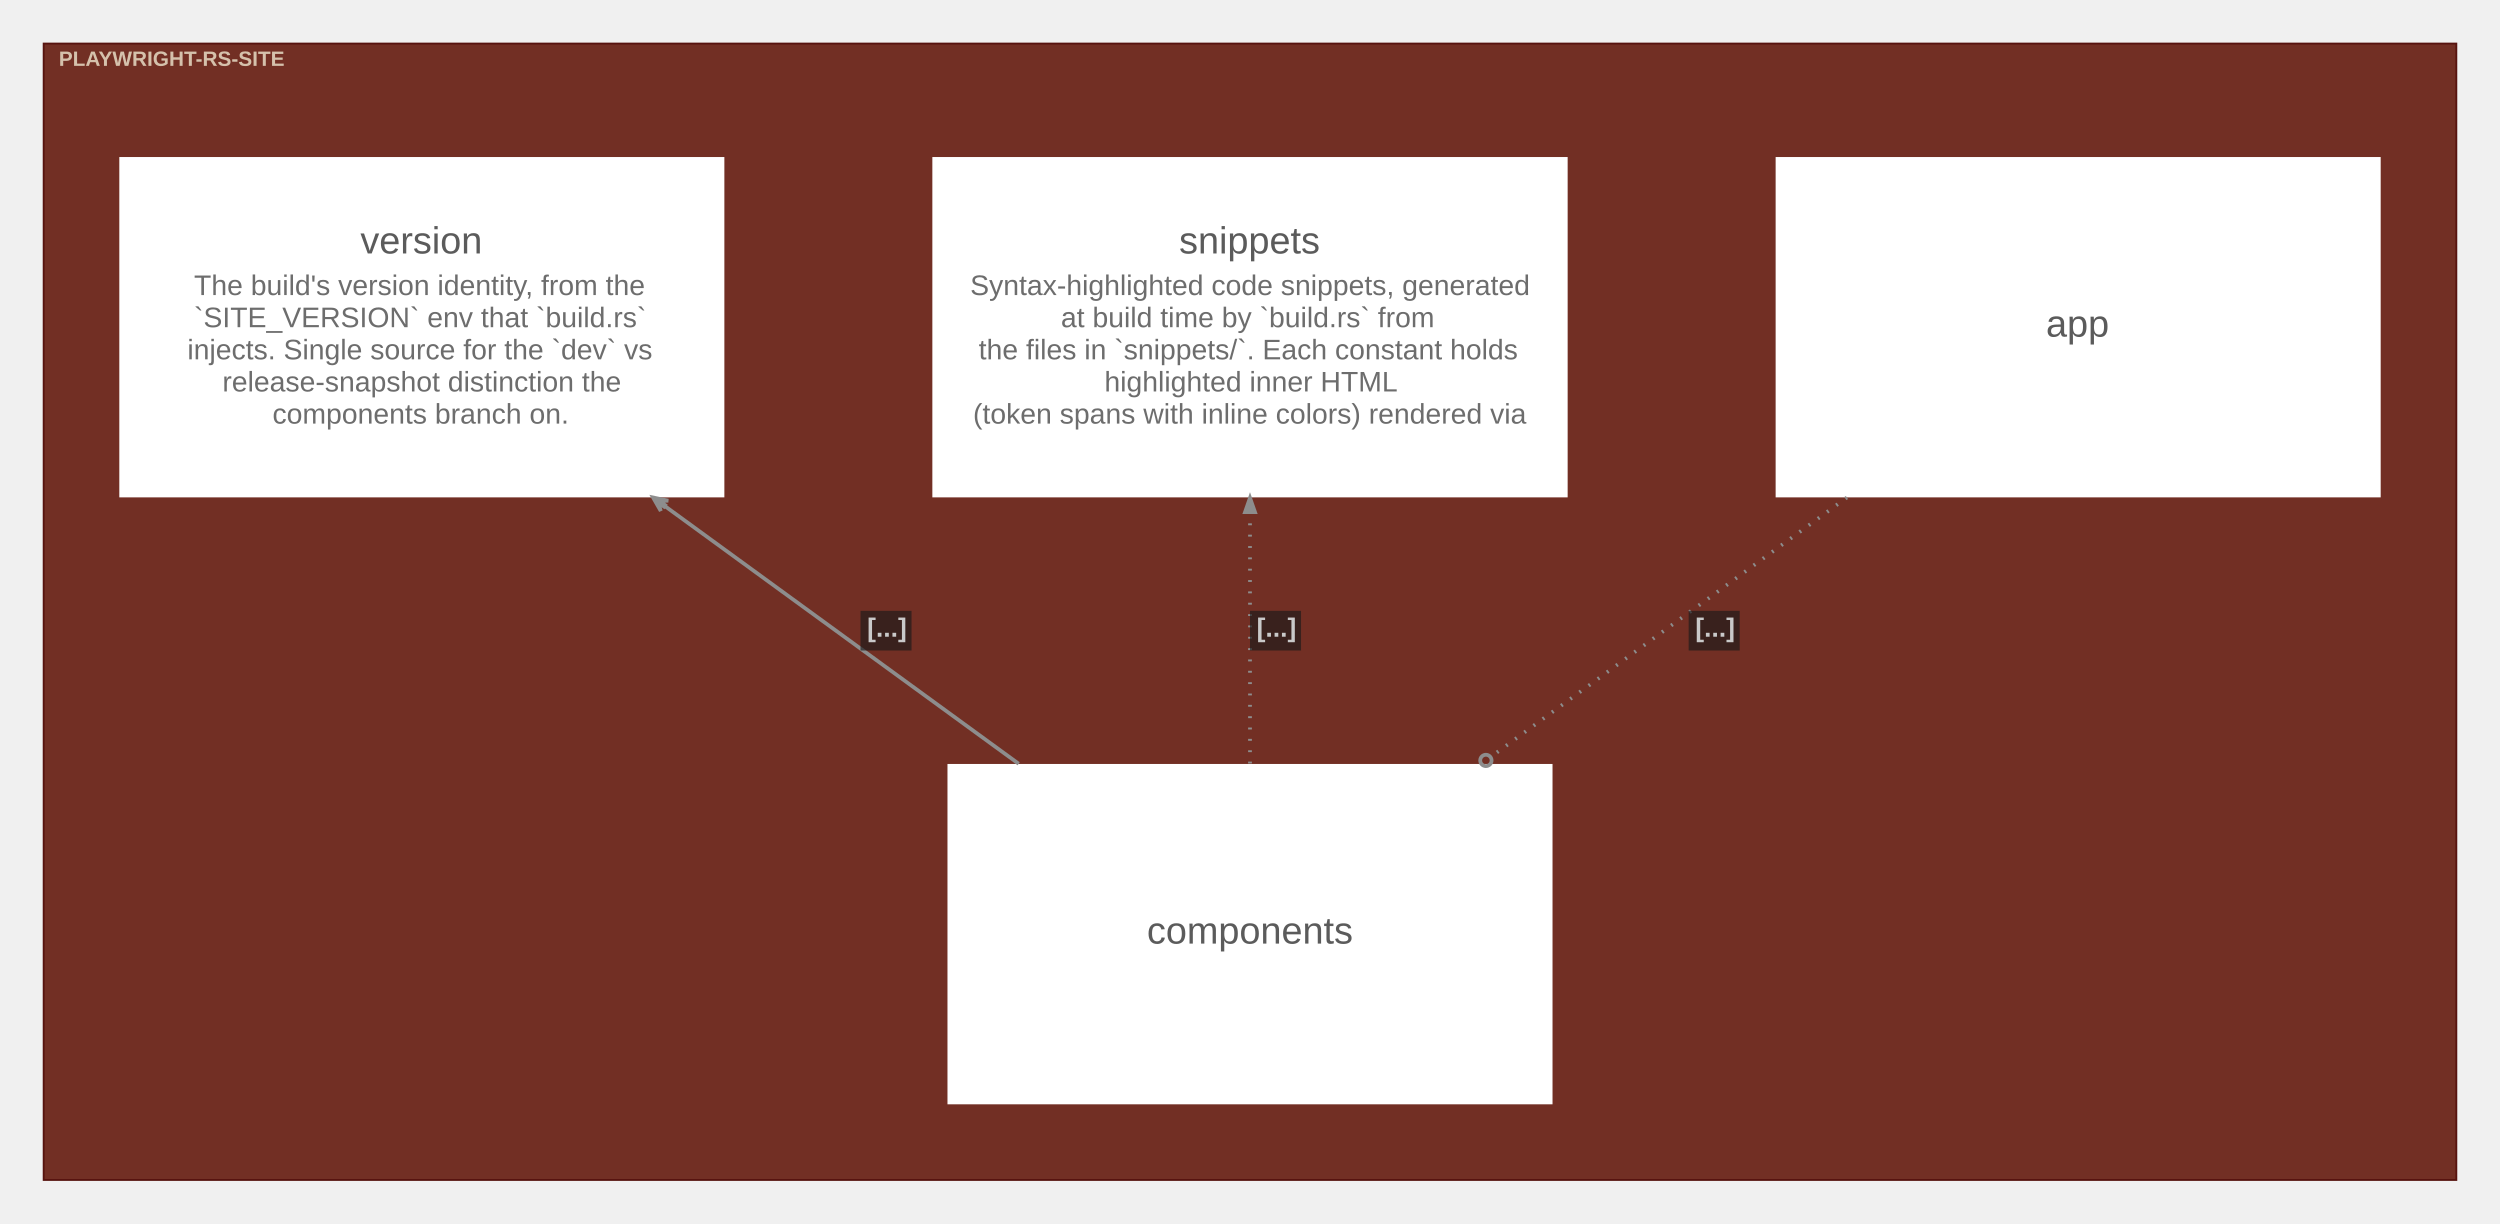
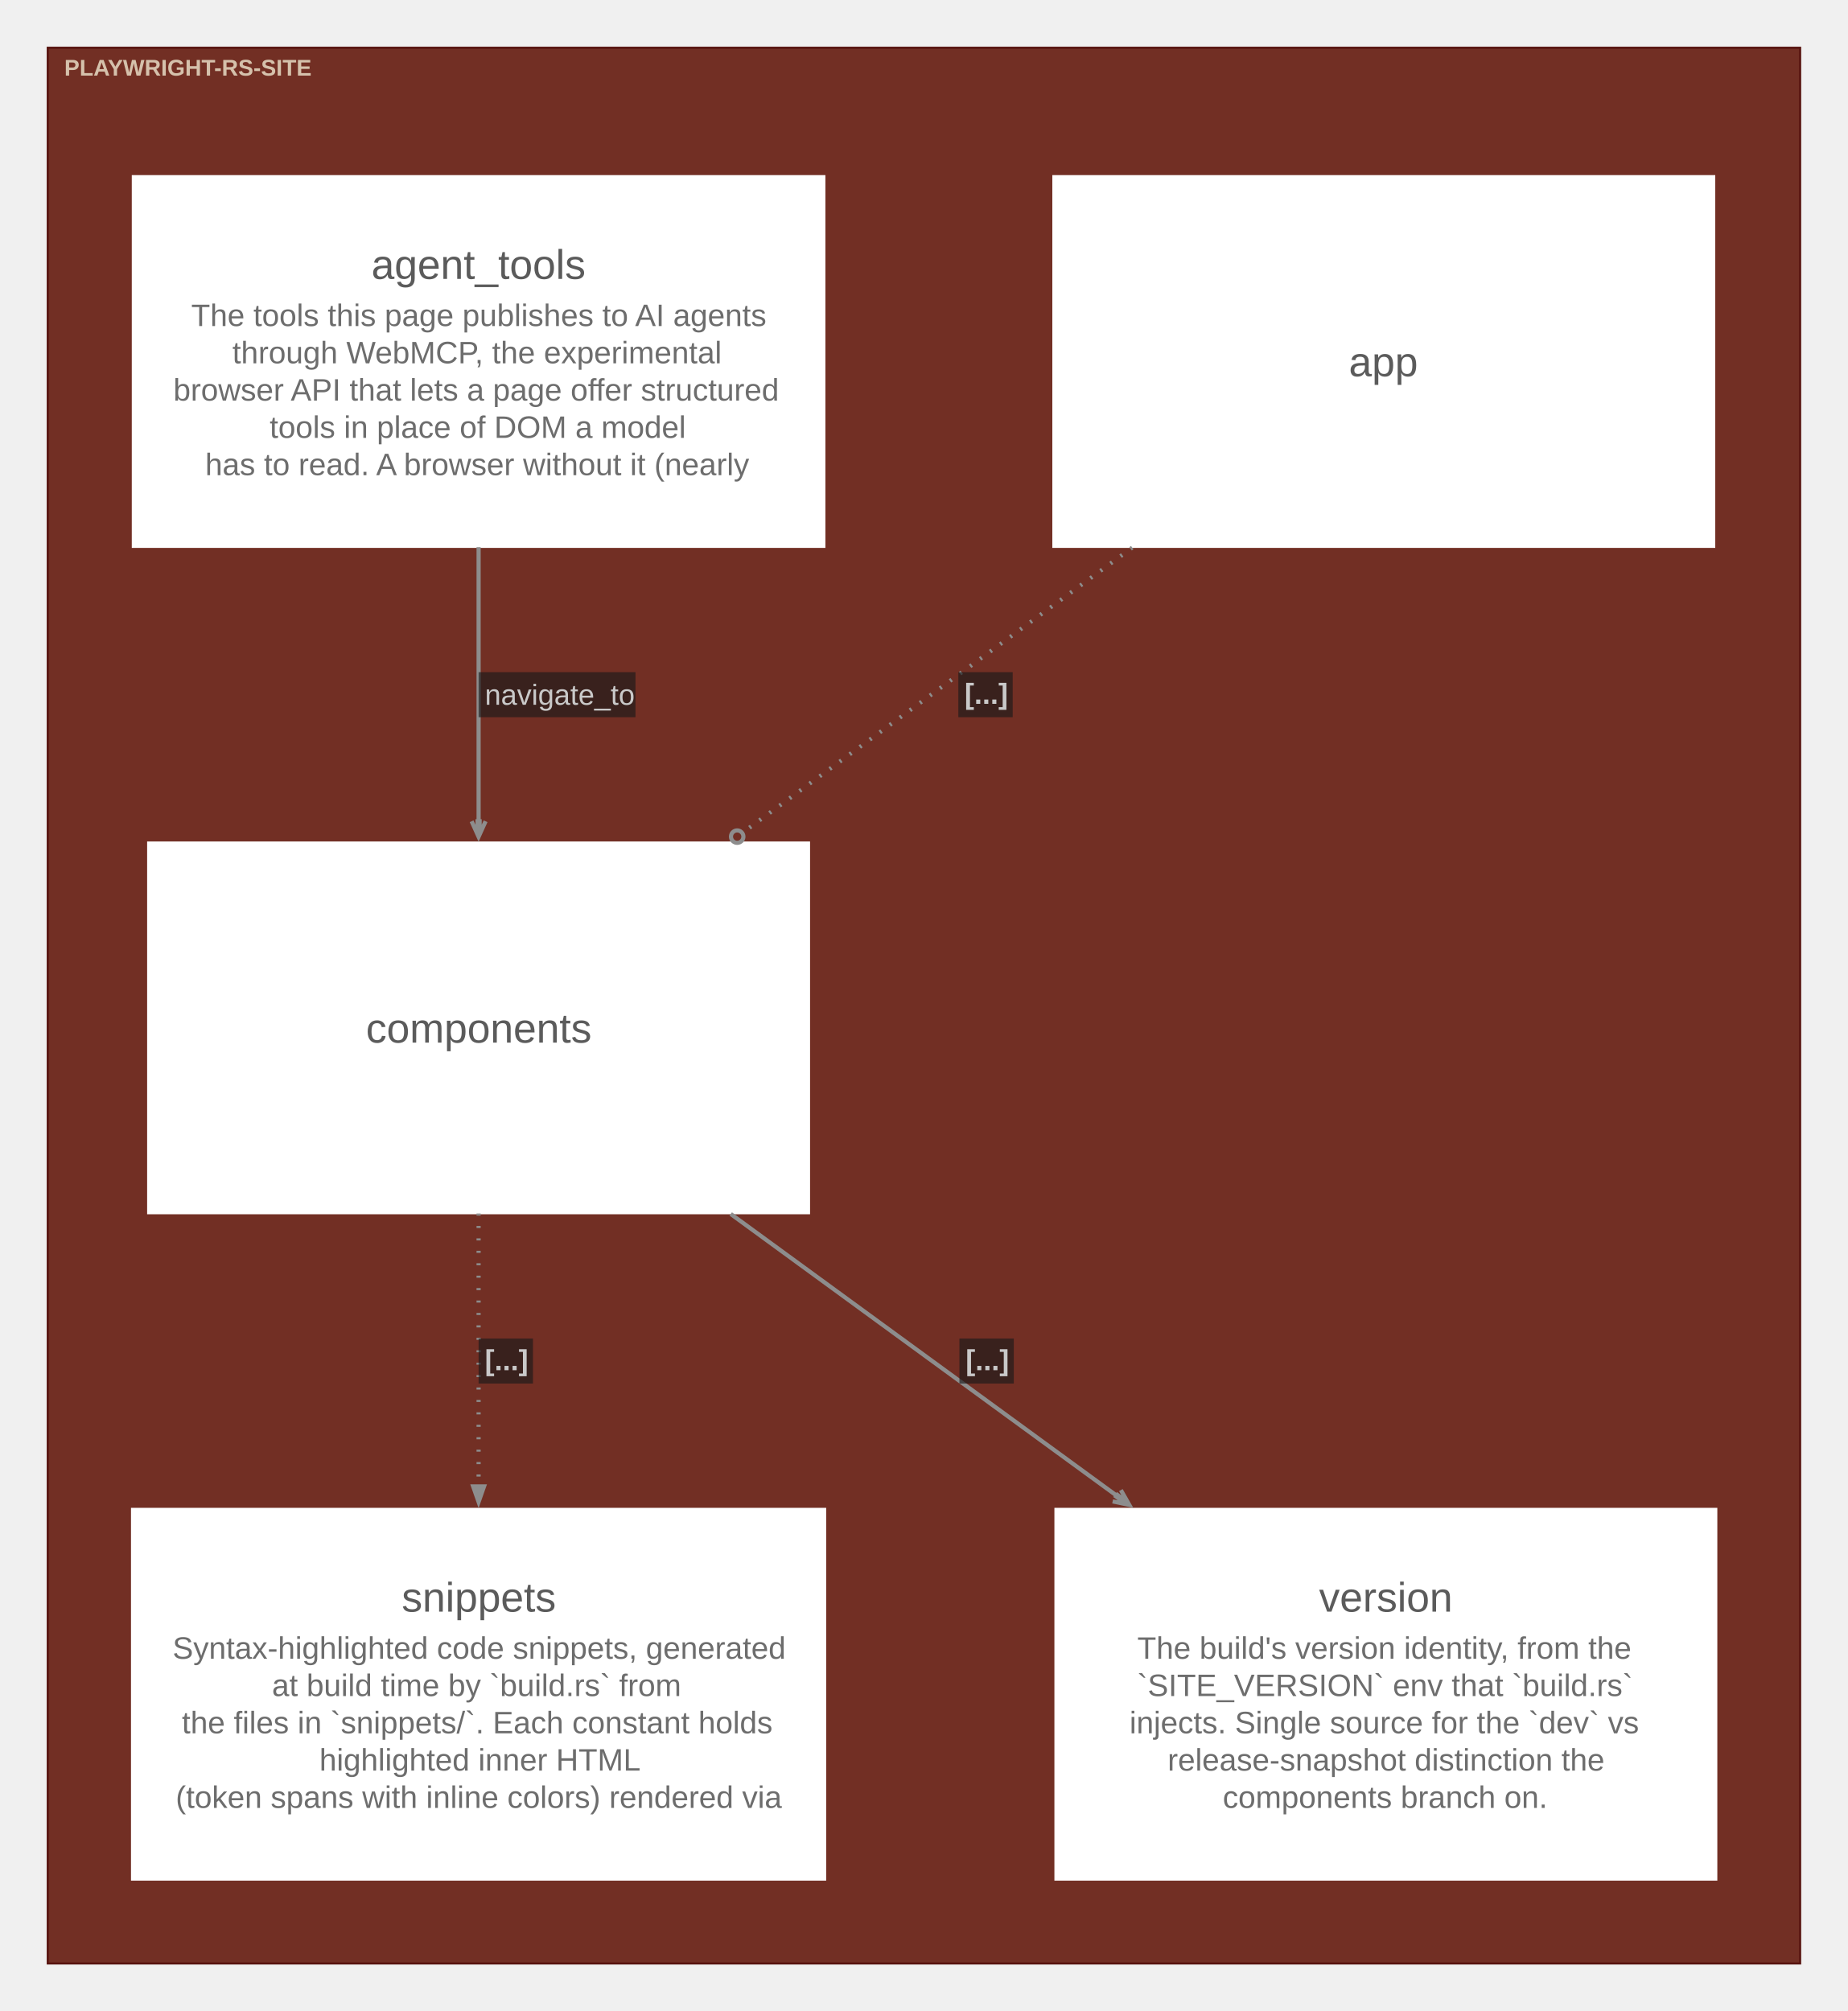
- <svg xmlns="http://www.w3.org/2000/svg" width="1322pt" height="647pt" viewBox="0.00 0.00 1322.10 647.10">
-   <g id="graph0" class="graph" transform="scale(1 1) rotate(0) translate(15.05 632.05)">
+ <svg xmlns="http://www.w3.org/2000/svg" width="892pt" height="971pt" viewBox="0.00 0.00 892.00 971.00">
+   <g id="graph0" class="graph" transform="scale(1 1) rotate(0) translate(15.05 956.05)">
    <g id="clust1" class="cluster">
-       <polygon fill="#722f24" stroke="#57130f" points="8,-8 8,-609 1284,-609 1284,-8 8,-8" />
-       <text text-anchor="start" x="16" y="-597.2" font-family="Arial" font-weight="bold" font-size="11.00" fill="#ffffe5" fill-opacity="0.702">PLAYWRIGHT-RS-SITE</text>
+       <polygon fill="#722f24" stroke="#57130f" points="8,-8 8,-933 854,-933 854,-8 8,-8" />
+       <text xml:space="preserve" text-anchor="start" x="16" y="-919.55" font-family="Arial" font-weight="bold" font-size="11.00" fill="#ffffe5" fill-opacity="0.702">PLAYWRIGHT-RS-SITE</text>
    </g>
    <g id="node1" class="node">
-       <polygon fill="#ffffff" stroke="#d6d6d6" stroke-width="0" points="1244,-549 924,-549 924,-369 1244,-369 1244,-549" />
-       <text text-anchor="start" x="1067" y="-454" font-family="Arial" font-size="20.00" fill="#5b5b5b">app</text>
+       <polygon fill="#ffffff" stroke="#d6d6d6" stroke-width="0" points="383.43,-871.5 48.57,-871.5 48.57,-691.5 383.43,-691.5 383.43,-871.5" />
+       <text xml:space="preserve" text-anchor="start" x="164.25" y="-821.38" font-family="Arial" font-size="20.00" fill="#5b5b5b">agent_tools</text>
+       <text xml:space="preserve" text-anchor="start" x="77.25" y="-798.62" font-family="Arial" font-size="15.00" fill="#6d6d6d">The tools this page publishes to AI agents</text>
+       <text xml:space="preserve" text-anchor="start" x="97.12" y="-780.62" font-family="Arial" font-size="15.00" fill="#6d6d6d">through WebMCP, the experimental</text>
+       <text xml:space="preserve" text-anchor="start" x="68.62" y="-762.62" font-family="Arial" font-size="15.00" fill="#6d6d6d">browser API that lets a page offer structured</text>
+       <text xml:space="preserve" text-anchor="start" x="115.12" y="-744.62" font-family="Arial" font-size="15.00" fill="#6d6d6d">tools in place of DOM a model</text>
+       <text xml:space="preserve" text-anchor="start" x="84" y="-726.62" font-family="Arial" font-size="15.00" fill="#6d6d6d">has to read. A browser without it (nearly</text>
    </g>
    <g id="node2" class="node">
-       <polygon fill="#ffffff" stroke="#d6d6d6" stroke-width="0" points="806,-228 486,-228 486,-48 806,-48 806,-228" />
-       <text text-anchor="start" x="591.5" y="-133" font-family="Arial" font-size="20.00" fill="#5b5b5b">components</text>
+       <polygon fill="#ffffff" stroke="#d6d6d6" stroke-width="0" points="813.02,-871.5 492.98,-871.5 492.98,-691.5 813.02,-691.5 813.02,-871.5" />
+       <text xml:space="preserve" text-anchor="start" x="636.12" y="-774.38" font-family="Arial" font-size="20.00" fill="#5b5b5b">app</text>
    </g>
    <g id="node3" class="node">
-       <polygon fill="#ffffff" stroke="#d6d6d6" stroke-width="0" points="814,-549 478,-549 478,-369 814,-369 814,-549" />
-       <text text-anchor="start" x="608.5" y="-498" font-family="Arial" font-size="20.00" fill="#5b5b5b">snippets</text>
-       <text text-anchor="start" x="498" y="-476" font-family="Arial" font-size="15.00" fill="#6d6d6d">Syntax-highlighted code snippets, generated</text>
-       <text text-anchor="start" x="546" y="-459" font-family="Arial" font-size="15.00" fill="#6d6d6d">at build time by `build.rs` from</text>
-       <text text-anchor="start" x="502.5" y="-442" font-family="Arial" font-size="15.00" fill="#6d6d6d">the files in `snippets/`. Each constant holds</text>
-       <text text-anchor="start" x="569" y="-425" font-family="Arial" font-size="15.00" fill="#6d6d6d">highlighted inner HTML</text>
-       <text text-anchor="start" x="499.5" y="-408" font-family="Arial" font-size="15.00" fill="#6d6d6d">(token spans with inline colors) rendered via</text>
+       <polygon fill="#ffffff" stroke="#d6d6d6" stroke-width="0" points="376.02,-549.75 55.98,-549.75 55.98,-369.75 376.02,-369.75 376.02,-549.75" />
+       <text xml:space="preserve" text-anchor="start" x="161.62" y="-452.62" font-family="Arial" font-size="20.00" fill="#5b5b5b">components</text>
    </g>
    <g id="node4" class="node">
-       <polygon fill="#ffffff" stroke="#d6d6d6" stroke-width="0" points="368,-549 48,-549 48,-369 368,-369 368,-549" />
-       <text text-anchor="start" x="175.5" y="-498" font-family="Arial" font-size="20.00" fill="#5b5b5b">version</text>
-       <text text-anchor="start" x="87.5" y="-476" font-family="Arial" font-size="15.00" fill="#6d6d6d">The build's version identity, from the</text>
-       <text text-anchor="start" x="87.5" y="-459" font-family="Arial" font-size="15.00" fill="#6d6d6d">`SITE_VERSION` env that `build.rs`</text>
-       <text text-anchor="start" x="84" y="-442" font-family="Arial" font-size="15.00" fill="#6d6d6d">injects. Single source for the `dev` vs</text>
-       <text text-anchor="start" x="102.5" y="-425" font-family="Arial" font-size="15.00" fill="#6d6d6d">release-snapshot distinction the</text>
-       <text text-anchor="start" x="129" y="-408" font-family="Arial" font-size="15.00" fill="#6d6d6d">components branch on.</text>
+       <polygon fill="#ffffff" stroke="#d6d6d6" stroke-width="0" points="383.81,-228 48.19,-228 48.19,-48 383.81,-48 383.81,-228" />
+       <text xml:space="preserve" text-anchor="start" x="178.88" y="-177.88" font-family="Arial" font-size="20.00" fill="#5b5b5b">snippets</text>
+       <text xml:space="preserve" text-anchor="start" x="68.25" y="-155.12" font-family="Arial" font-size="15.00" fill="#6d6d6d">Syntax-highlighted code snippets, generated</text>
+       <text xml:space="preserve" text-anchor="start" x="116.25" y="-137.12" font-family="Arial" font-size="15.00" fill="#6d6d6d">at build time by `build.rs` from</text>
+       <text xml:space="preserve" text-anchor="start" x="72.75" y="-119.12" font-family="Arial" font-size="15.00" fill="#6d6d6d">the files in `snippets/`. Each constant holds</text>
+       <text xml:space="preserve" text-anchor="start" x="139.12" y="-101.12" font-family="Arial" font-size="15.00" fill="#6d6d6d">highlighted inner HTML</text>
+       <text xml:space="preserve" text-anchor="start" x="69.75" y="-83.12" font-family="Arial" font-size="15.00" fill="#6d6d6d">(token spans with inline colors) rendered via</text>
+     </g>
+     <g id="node5" class="node">
+       <polygon fill="#ffffff" stroke="#d6d6d6" stroke-width="0" points="814.02,-228 493.98,-228 493.98,-48 814.02,-48 814.02,-228" />
+       <text xml:space="preserve" text-anchor="start" x="621.75" y="-177.88" font-family="Arial" font-size="20.00" fill="#5b5b5b">version</text>
+       <text xml:space="preserve" text-anchor="start" x="534" y="-155.12" font-family="Arial" font-size="15.00" fill="#6d6d6d">The build's version identity, from the</text>
+       <text xml:space="preserve" text-anchor="start" x="534" y="-137.12" font-family="Arial" font-size="15.00" fill="#6d6d6d">`SITE_VERSION` env that `build.rs`</text>
+       <text xml:space="preserve" text-anchor="start" x="530.25" y="-119.12" font-family="Arial" font-size="15.00" fill="#6d6d6d">injects. Single source for the `dev` vs</text>
+       <text xml:space="preserve" text-anchor="start" x="548.62" y="-101.12" font-family="Arial" font-size="15.00" fill="#6d6d6d">release-snapshot distinction the</text>
+       <text xml:space="preserve" text-anchor="start" x="575.25" y="-83.12" font-family="Arial" font-size="15.00" fill="#6d6d6d">components branch on.</text>
    </g>
    <g id="edge1" class="edge">
-       <path fill="none" stroke="#8d8d8d" stroke-width="2" stroke-dasharray="1,5" d="M961.7,-368.93C902.99,-326.17 832.67,-274.95 773.32,-231.73" />
-       <ellipse fill="none" stroke="#8d8d8d" stroke-width="2" cx="770.76" cy="-229.87" rx="3" ry="3" />
-       <polygon fill="#18191b" fill-opacity="0.627" stroke="transparent" points="878,-288 878,-309 905,-309 905,-288 878,-288" />
-       <text text-anchor="start" x="881.5" y="-295.3" font-family="Arial" font-weight="bold" font-size="14.00" fill="#c9c9c9">[...]</text>
+       <path fill="none" stroke="#8d8d8d" stroke-width="2" d="M216,-691.86C216,-650.7 216,-601.64 216,-559.32" />
+       <polygon fill="#8d8d8d" stroke="#8d8d8d" stroke-width="2" points="216,-552 219.38,-559.5 216.5,-553.32 216.5,-559.5 216,-559.5 215.5,-559.5 215.5,-553.32 212.63,-559.5 216,-552" />
+       <polygon fill="#18191b" fill-opacity="0.627" stroke="none" points="216,-609.75 216,-631.5 291.75,-631.5 291.75,-609.75 216,-609.75" />
+       <text xml:space="preserve" text-anchor="start" x="219" y="-615.75" font-family="Arial" font-size="14.00" fill="#c9c9c9">navigate_to</text>
    </g>
    <g id="edge2" class="edge">
-       <path fill="none" stroke="#8d8d8d" stroke-width="2" stroke-dasharray="1,5" d="M646,-228.26C646,-269.64 646,-318.9 646,-361.18" />
-       <polygon fill="#8d8d8d" stroke="#8d8d8d" stroke-width="2" points="643.38,-361.22 646,-368.72 648.63,-361.22 643.38,-361.22" />
-       <polygon fill="#18191b" fill-opacity="0.627" stroke="transparent" points="646,-288 646,-309 673,-309 673,-288 646,-288" />
-       <text text-anchor="start" x="649.5" y="-295.3" font-family="Arial" font-weight="bold" font-size="14.00" fill="#c9c9c9">[...]</text>
+       <path fill="none" stroke="#8d8d8d" stroke-width="2" stroke-dasharray="1,5" d="M531.56,-691.64C473.2,-648.94 403.24,-597.75 344.04,-554.43" />
+       <ellipse fill="none" stroke="#8d8d8d" stroke-width="2" cx="340.84" cy="-552.09" rx="3" ry="3" />
+       <polygon fill="#18191b" fill-opacity="0.627" stroke="none" points="447.6,-609.75 447.6,-631.5 473.85,-631.5 473.85,-609.75 447.6,-609.75" />
+       <text xml:space="preserve" text-anchor="start" x="450.6" y="-616.2" font-family="Arial" font-weight="bold" font-size="14.00" fill="#c9c9c9">[...]</text>
    </g>
    <g id="edge3" class="edge">
-       <path fill="none" stroke="#8d8d8d" stroke-width="2" d="M523.66,-228.1C465.42,-270.52 395.76,-321.26 336.71,-364.26" />
-       <polygon fill="#8d8d8d" stroke="#8d8d8d" stroke-width="2" points="330.3,-368.93 334.37,-361.79 333.04,-366.32 336.07,-364.11 336.36,-364.51 336.66,-364.92 333.62,-367.13 338.35,-367.24 330.3,-368.93 330.3,-368.93" />
-       <polygon fill="#18191b" fill-opacity="0.627" stroke="transparent" points="440,-288 440,-309 467,-309 467,-288 440,-288" />
-       <text text-anchor="start" x="443.5" y="-295.3" font-family="Arial" font-weight="bold" font-size="14.00" fill="#c9c9c9">[...]</text>
+       <path fill="none" stroke="#8d8d8d" stroke-width="2" stroke-dasharray="1,5" d="M216,-370.11C216,-329.13 216,-280.3 216,-238.11" />
+       <polygon fill="#8d8d8d" stroke="#8d8d8d" stroke-width="2" points="218.63,-238.34 216,-230.84 213.38,-238.34 218.63,-238.34" />
+       <polygon fill="#18191b" fill-opacity="0.627" stroke="none" points="216,-288 216,-309.75 242.25,-309.75 242.25,-288 216,-288" />
+       <text xml:space="preserve" text-anchor="start" x="219" y="-294.45" font-family="Arial" font-weight="bold" font-size="14.00" fill="#c9c9c9">[...]</text>
+     </g>
+     <g id="edge4" class="edge">
+       <path fill="none" stroke="#8d8d8d" stroke-width="2" d="M337.72,-369.89C395.74,-327.54 465.2,-276.83 524.23,-233.74" />
+       <polygon fill="#8d8d8d" stroke="#8d8d8d" stroke-width="2" points="530.14,-229.42 526.08,-236.57 529.38,-230.6 524.38,-234.24 524.09,-233.84 523.79,-233.44 528.79,-229.79 522.1,-231.11 530.14,-229.42" />
+       <polygon fill="#18191b" fill-opacity="0.627" stroke="none" points="448.13,-288 448.13,-309.75 474.38,-309.75 474.38,-288 448.13,-288" />
+       <text xml:space="preserve" text-anchor="start" x="451.13" y="-294.45" font-family="Arial" font-weight="bold" font-size="14.00" fill="#c9c9c9">[...]</text>
    </g>
  </g>
</svg>
